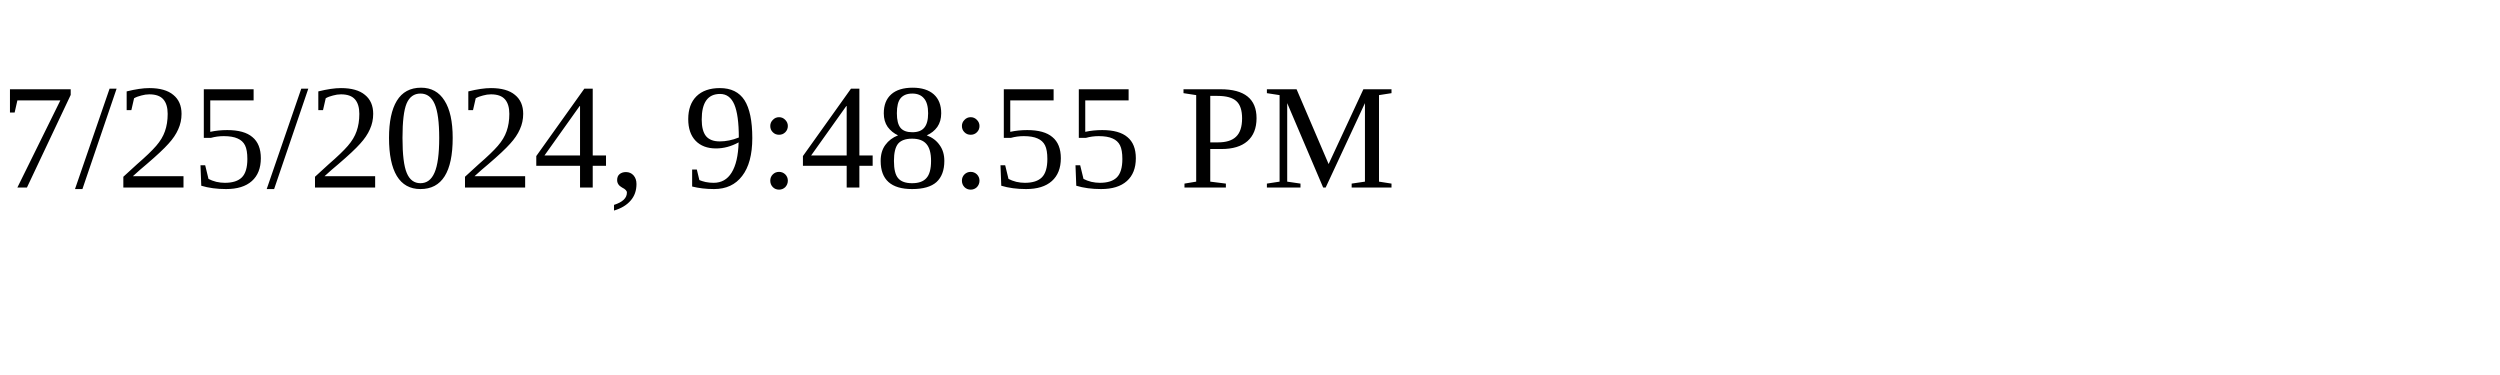
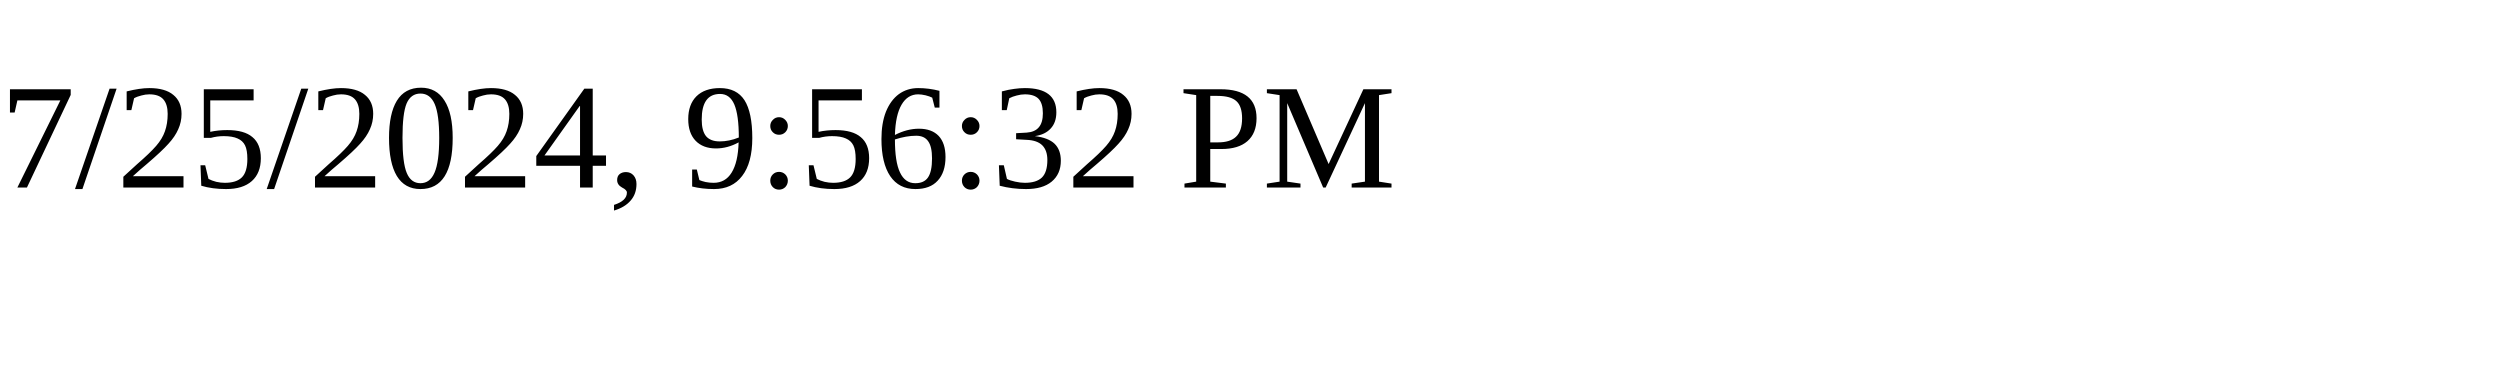
<svg xmlns="http://www.w3.org/2000/svg" height="30" width="200">
-   <text x="0" y="15">7/25/2024, 9:48:55 PM</text>
+   <text x="0" y="15">7/25/2024, 9:56:32 PM</text>
</svg>
